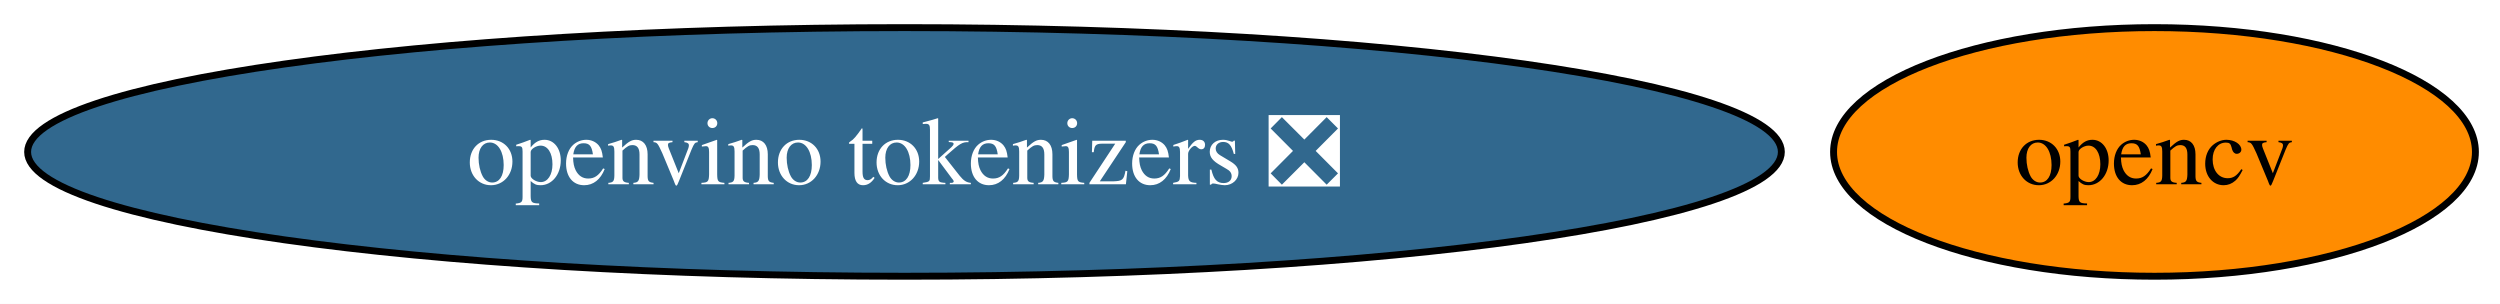
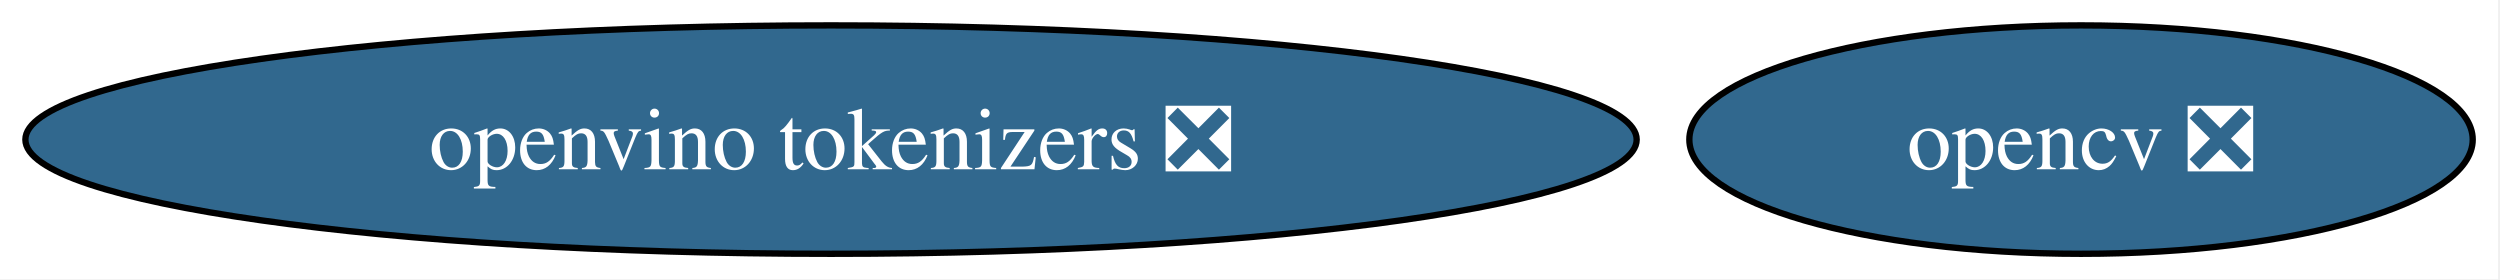
- <svg xmlns="http://www.w3.org/2000/svg" xmlns:xlink="http://www.w3.org/1999/xlink" width="362pt" height="44pt" viewBox="0.00 0.00 362.00 44.00">
+ <svg xmlns="http://www.w3.org/2000/svg" xmlns:xlink="http://www.w3.org/1999/xlink" width="394pt" height="44pt" viewBox="0.00 0.00 394.00 44.00">
  <g id="graph0" class="graph" transform="scale(1 1) rotate(0) translate(4 40)">
-     <polygon fill="white" stroke="none" points="-4,4 -4,-40 358.44,-40 358.44,4 -4,4" />
+     <polygon fill="white" stroke="none" points="-4,4 -4,-40 389.7,-40 389.7,4 -4,4" />
    <g id="node1" class="node">
      <g id="a_node1">
-         <a xlink:href="https://github.com/conda-forge/opencv-feedstock" xlink:title="opencv">
-           <ellipse fill="#ff8c00" stroke="black" cx="307.97" cy="-18" rx="46.47" ry="18" />
-           <text xml:space="preserve" text-anchor="middle" x="307.97" y="-13.32" font-family="Times,serif" font-size="14.00">opencv</text>
+         <a xlink:href="https://github.com/conda-forge/opencv-feedstock/pull/548" xlink:title="opencv ❎">
+           <ellipse fill="#31688e" stroke="black" cx="323.97" cy="-18" rx="61.73" ry="18" />
+           <text xml:space="preserve" text-anchor="middle" x="323.97" y="-13.32" font-family="Times,serif" font-size="14.00" fill="white">opencv ❎</text>
        </a>
      </g>
    </g>
    <g id="node2" class="node">
      <g id="a_node2">
        <a xlink:href="https://github.com/conda-forge/openvino-tokenizers-feedstock/pull/69" xlink:title="openvino tokenizers ❎">
          <ellipse fill="#31688e" stroke="black" cx="126.97" cy="-18" rx="126.97" ry="18" />
          <text xml:space="preserve" text-anchor="middle" x="126.97" y="-13.32" font-family="Times,serif" font-size="14.00" fill="white">openvino tokenizers ❎</text>
        </a>
      </g>
    </g>
  </g>
</svg>
